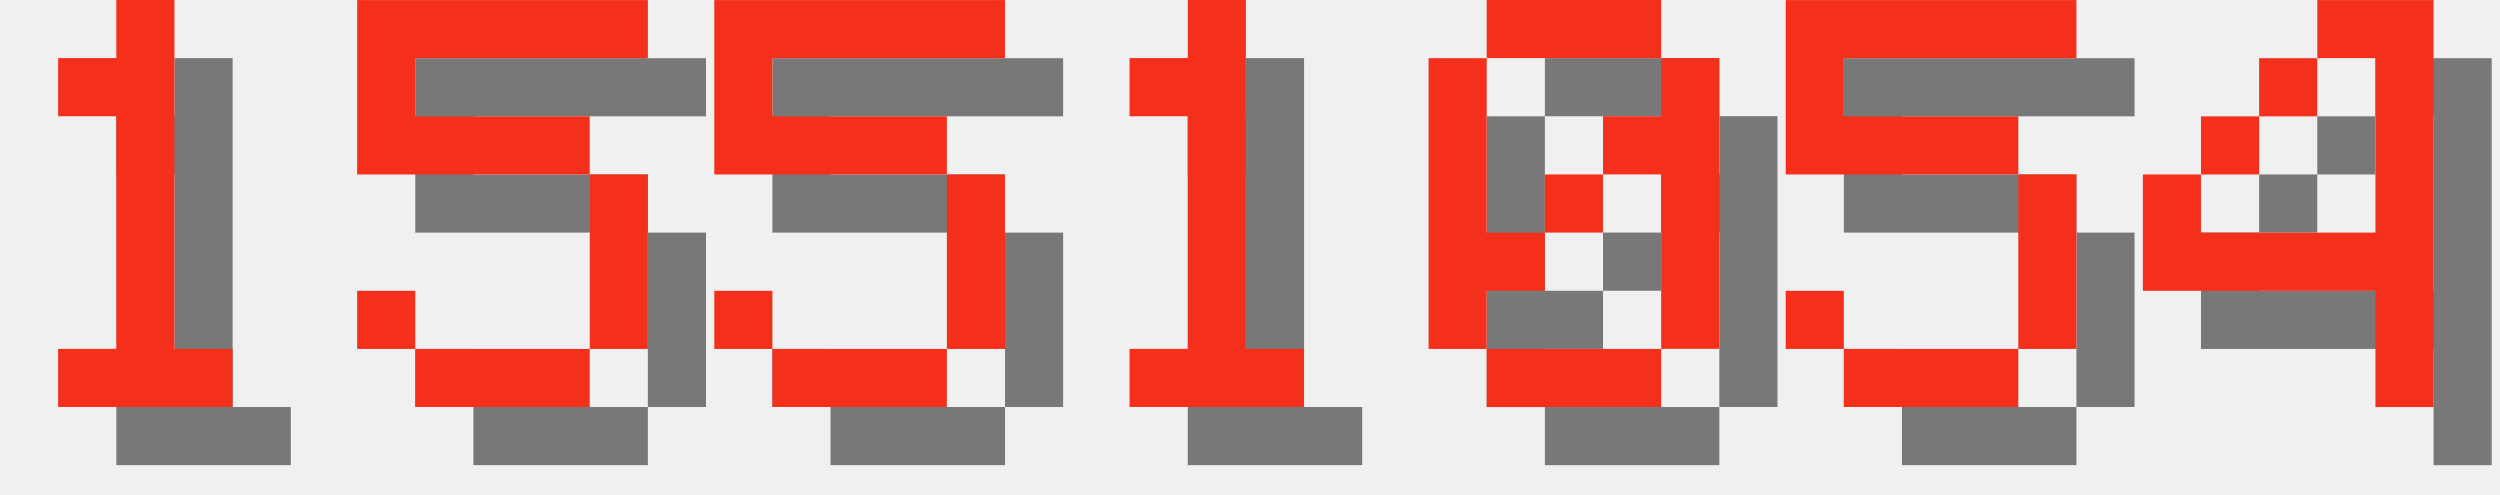
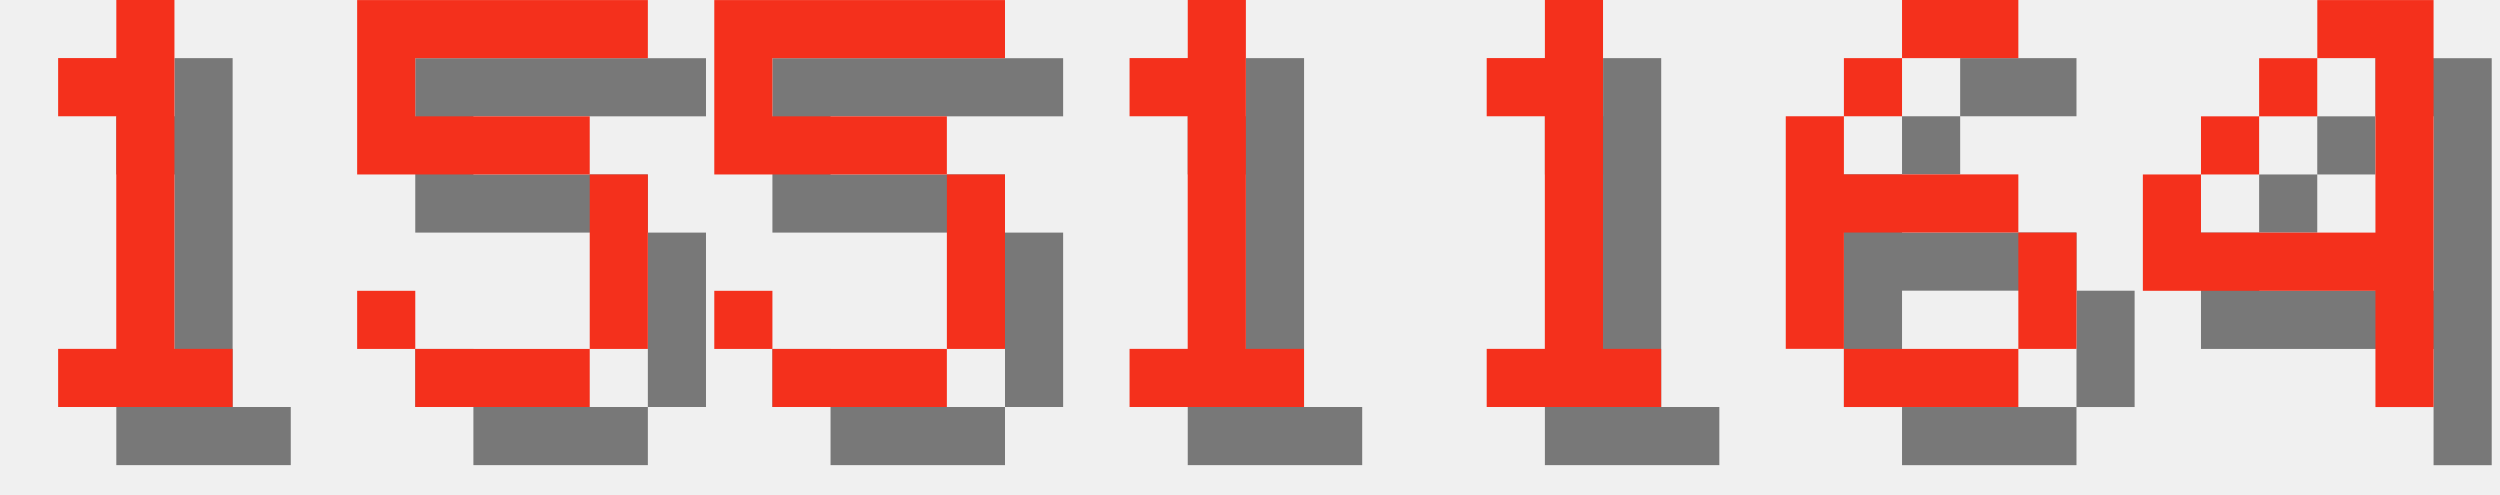
<svg xmlns="http://www.w3.org/2000/svg" version="1.1" width="182.0" height="36">
  <style>
        .text-foreground {
            fill: #F4301C;
        }
        .text-shadow {
            fill: #000000;
            fill-opacity: 0.5;
        }
    </style>
  <g class="digit" id="digit_1" transform="translate(0.0, 0), scale(4)">
    <path id="digit_1_shadow" class="text-shadow" d="m2.117 2.117v1.058h1.058v4.233h-1.058v1.058h3.175v-1.058h-1.058v-6.35h-1.058v1.058h-1.058z" fill-opacity=".5" style="paint-order:stroke fill markers" />
    <path id="digit_1_fg" class="text-foreground" d="m1.058 1.058v1.058h1.058v4.233h-1.058v1.058h3.175v-1.058h-1.058v-6.35h-1.058v1.058h-1.058z" fill="#fff" style="paint-order:stroke fill markers" />
  </g>
  <g class="digit" id="digit_5" transform="translate(26.0, 0), scale(4)">
    <path id="digit_5_shadow" class="text-shadow" d="m1.058 1.058v3.175h4.233v3.175h-3.175v-1.058h-1.058v1.058h1.058v1.058h3.175v-1.058h1.058v-3.175h-1.058v-1.058h-3.175v-1.058h4.233v-1.058h-5.292z" fill-opacity=".5" style="paint-order:stroke fill markers" />
    <path id="digit_5_fg" class="text-foreground" d="m0 0v3.175h4.233v3.175h-3.175v-1.058h-1.058v1.058h1.058v1.058h3.175v-1.058h1.058v-3.175h-1.058v-1.058h-3.175v-1.058h4.233v-1.058h-5.292z" fill="#fff" style="paint-order:stroke fill markers" />
  </g>
  <g class="digit" id="digit_5" transform="translate(52.0, 0), scale(4)">
    <path id="digit_5_shadow" class="text-shadow" d="m1.058 1.058v3.175h4.233v3.175h-3.175v-1.058h-1.058v1.058h1.058v1.058h3.175v-1.058h1.058v-3.175h-1.058v-1.058h-3.175v-1.058h4.233v-1.058h-5.292z" fill-opacity=".5" style="paint-order:stroke fill markers" />
    <path id="digit_5_fg" class="text-foreground" d="m0 0v3.175h4.233v3.175h-3.175v-1.058h-1.058v1.058h1.058v1.058h3.175v-1.058h1.058v-3.175h-1.058v-1.058h-3.175v-1.058h4.233v-1.058h-5.292z" fill="#fff" style="paint-order:stroke fill markers" />
  </g>
  <g class="digit" id="digit_1" transform="translate(78.0, 0), scale(4)">
    <path id="digit_1_shadow" class="text-shadow" d="m2.117 2.117v1.058h1.058v4.233h-1.058v1.058h3.175v-1.058h-1.058v-6.35h-1.058v1.058h-1.058z" fill-opacity=".5" style="paint-order:stroke fill markers" />
    <path id="digit_1_fg" class="text-foreground" d="m1.058 1.058v1.058h1.058v4.233h-1.058v1.058h3.175v-1.058h-1.058v-6.35h-1.058v1.058h-1.058z" fill="#fff" style="paint-order:stroke fill markers" />
  </g>
-   <g class="digit" id="digit_0" transform="translate(104.0, 0), scale(4)">
-     <path id="digit_0_shadow" class="text-shadow" d="m2.117 1.058v1.058h3.175v-1.058h-3.175zm3.175 1.058v1.058h-1.058v1.058h1.058v3.175h1.058v-5.292h-1.058zm0 5.292h-3.175v1.058h3.175v-1.058zm-3.175 0v-1.058h1.058v-1.058h-1.058v-3.175h-1.058v5.292h1.058zm1.058-2.117h1.058v-1.058h-1.058v1.058z" fill-opacity=".5" style="paint-order:stroke fill markers" />
-     <path id="digit_0_fg" class="text-foreground" d="m1.058 0v1.058h3.175v-1.058h-3.175zm3.175 1.058v1.058h-1.058v1.058h1.058v3.175h1.058v-5.292h-1.058zm0 5.292h-3.175v1.058h3.175v-1.058zm-3.175 0v-1.058h1.058v-1.058h-1.058v-3.175h-1.058v5.292h1.058zm1.058-2.117h1.058v-1.058h-1.058v1.058z" fill="#fff" style="paint-order:stroke fill markers" />
+   <g class="digit" id="digit_1" transform="translate(104.0, 0), scale(4)">
+     <path id="digit_1_shadow" class="text-shadow" d="m2.117 2.117v1.058h1.058v4.233h-1.058v1.058h3.175v-1.058h-1.058v-6.35h-1.058v1.058h-1.058z" fill-opacity=".5" style="paint-order:stroke fill markers" />
+     <path id="digit_1_fg" class="text-foreground" d="m1.058 1.058v1.058h1.058v4.233h-1.058v1.058h3.175v-1.058h-1.058v-6.35h-1.058v1.058h-1.058z" fill="#fff" style="paint-order:stroke fill markers" />
  </g>
-   <g class="digit" id="digit_5" transform="translate(130.0, 0), scale(4)">
-     <path id="digit_5_shadow" class="text-shadow" d="m1.058 1.058v3.175h4.233v3.175h-3.175v-1.058h-1.058v1.058h1.058v1.058h3.175v-1.058h1.058v-3.175h-1.058v-1.058h-3.175v-1.058h4.233v-1.058h-5.292z" fill-opacity=".5" style="paint-order:stroke fill markers" />
-     <path id="digit_5_fg" class="text-foreground" d="m0 0v3.175h4.233v3.175h-3.175v-1.058h-1.058v1.058h1.058v1.058h3.175v-1.058h1.058v-3.175h-1.058v-1.058h-3.175v-1.058h4.233v-1.058h-5.292z" fill="#fff" style="paint-order:stroke fill markers" />
+   <g class="digit" id="digit_6" transform="translate(130.0, 0), scale(4)">
+     <path id="digit_6_shadow" class="text-shadow" d="m3.175 1.058v1.058h2.117v-1.058h-2.117zm0 1.058h-1.058v1.058h1.058v-1.058zm-1.058 1.058h-1.058v4.233h1.058v-2.117h3.175v-1.058h-3.175v-1.058zm3.175 2.117v2.117h1.058v-2.117h-1.058zm0 2.117h-3.175v1.058h3.175v-1.058z" fill-opacity=".5" style="paint-order:stroke fill markers" />
+     <path id="digit_6_fg" class="text-foreground" d="m2.117 0v1.058h2.117v-1.058h-2.117zm0 1.058h-1.058v1.058h1.058v-1.058zm-1.058 1.058h-1.058v4.233h1.058v-2.117h3.175v-1.058h-3.175v-1.058zm3.175 2.117v2.117h1.058v-2.117h-1.058zm0 2.117h-3.175v1.058h3.175v-1.058z" fill="#fff" style="paint-order:stroke fill markers" />
  </g>
  <g class="digit" id="digit_4" transform="translate(156.0, 0), scale(4)">
    <path id="digit_4_shadow" class="text-shadow" d="m4.233 1.058v1.058h1.058v3.175h-3.175v-1.058h-1.058v2.117h4.233v2.117h1.058v-7.408h-2.117zm-2.117 3.175h1.058v-1.058h-1.058v1.058zm1.058-1.058h1.058v-1.058h-1.058v1.058z" fill-opacity=".5" style="paint-order:stroke fill markers" />
    <path id="digit_4_fg" class="text-foreground" d="m3.175 0v1.058h1.058v3.175h-3.175v-1.058h-1.058v2.117h4.233v2.117h1.058v-7.408h-2.117zm-2.117 3.175h1.058v-1.058h-1.058v1.058zm1.058-1.058h1.058v-1.058h-1.058v1.058z" fill="#fff" style="paint-order:stroke fill markers" />
  </g>
</svg>
